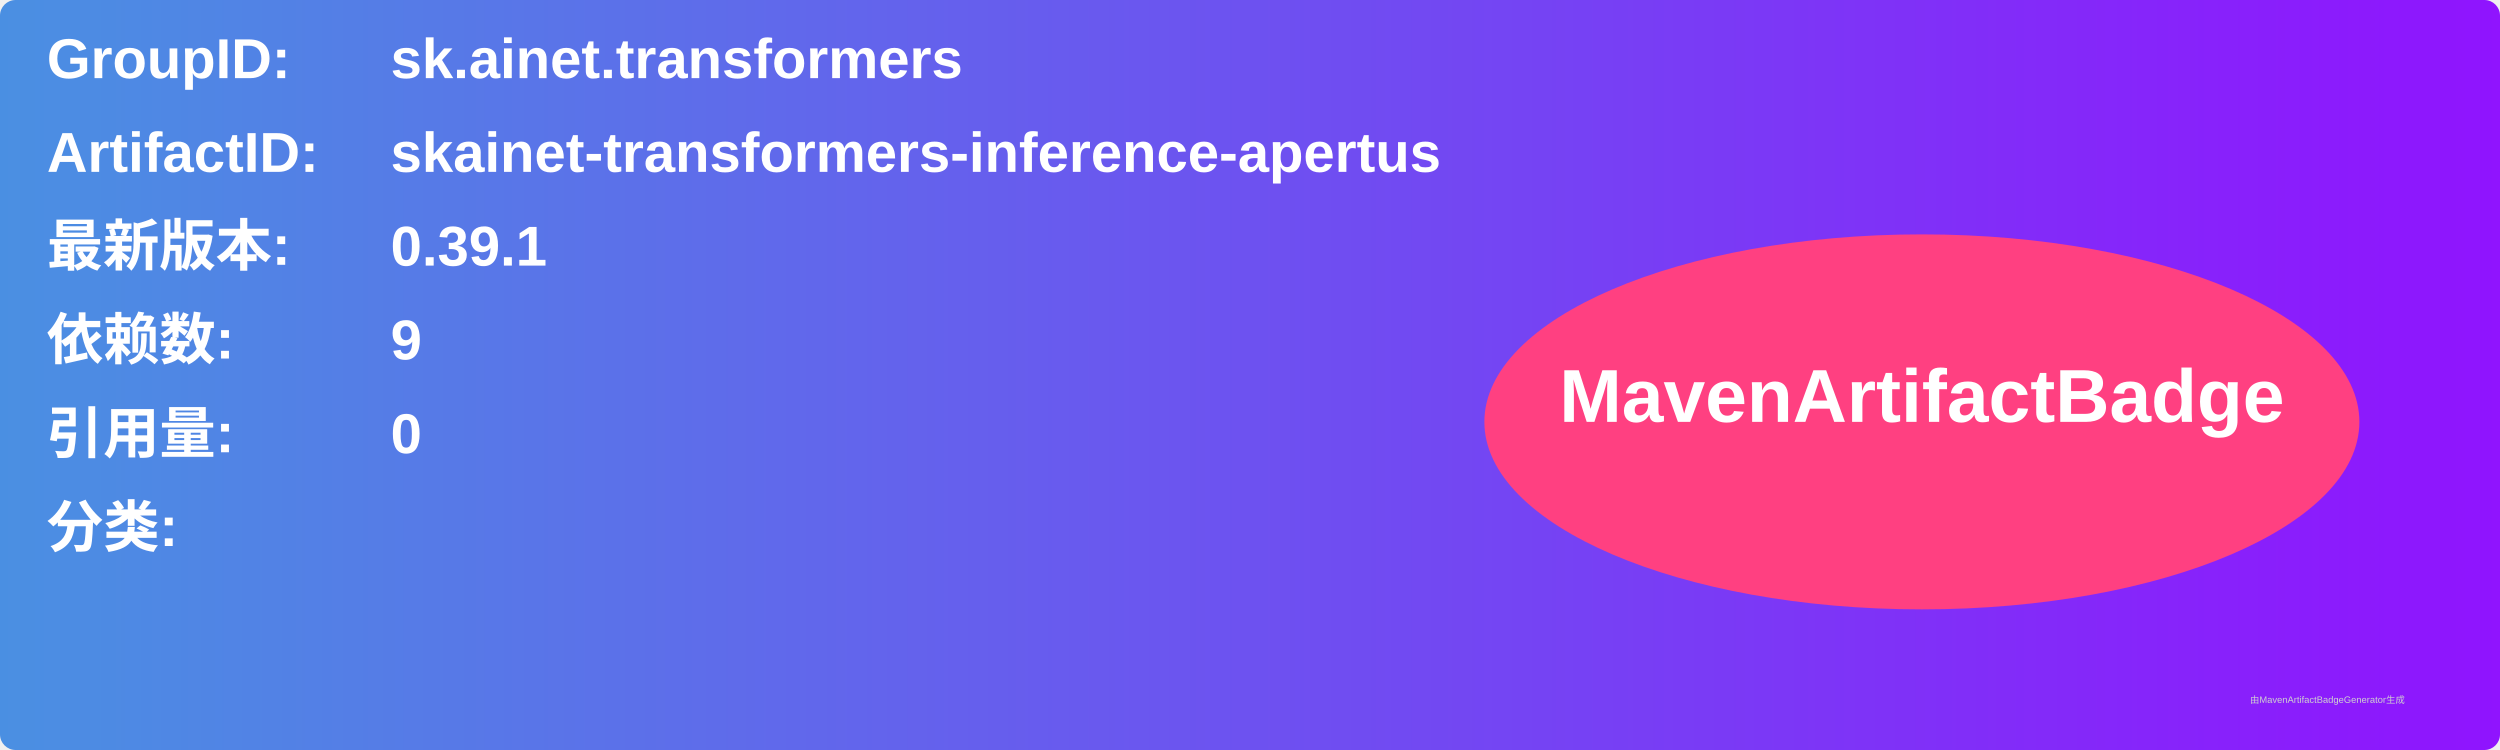
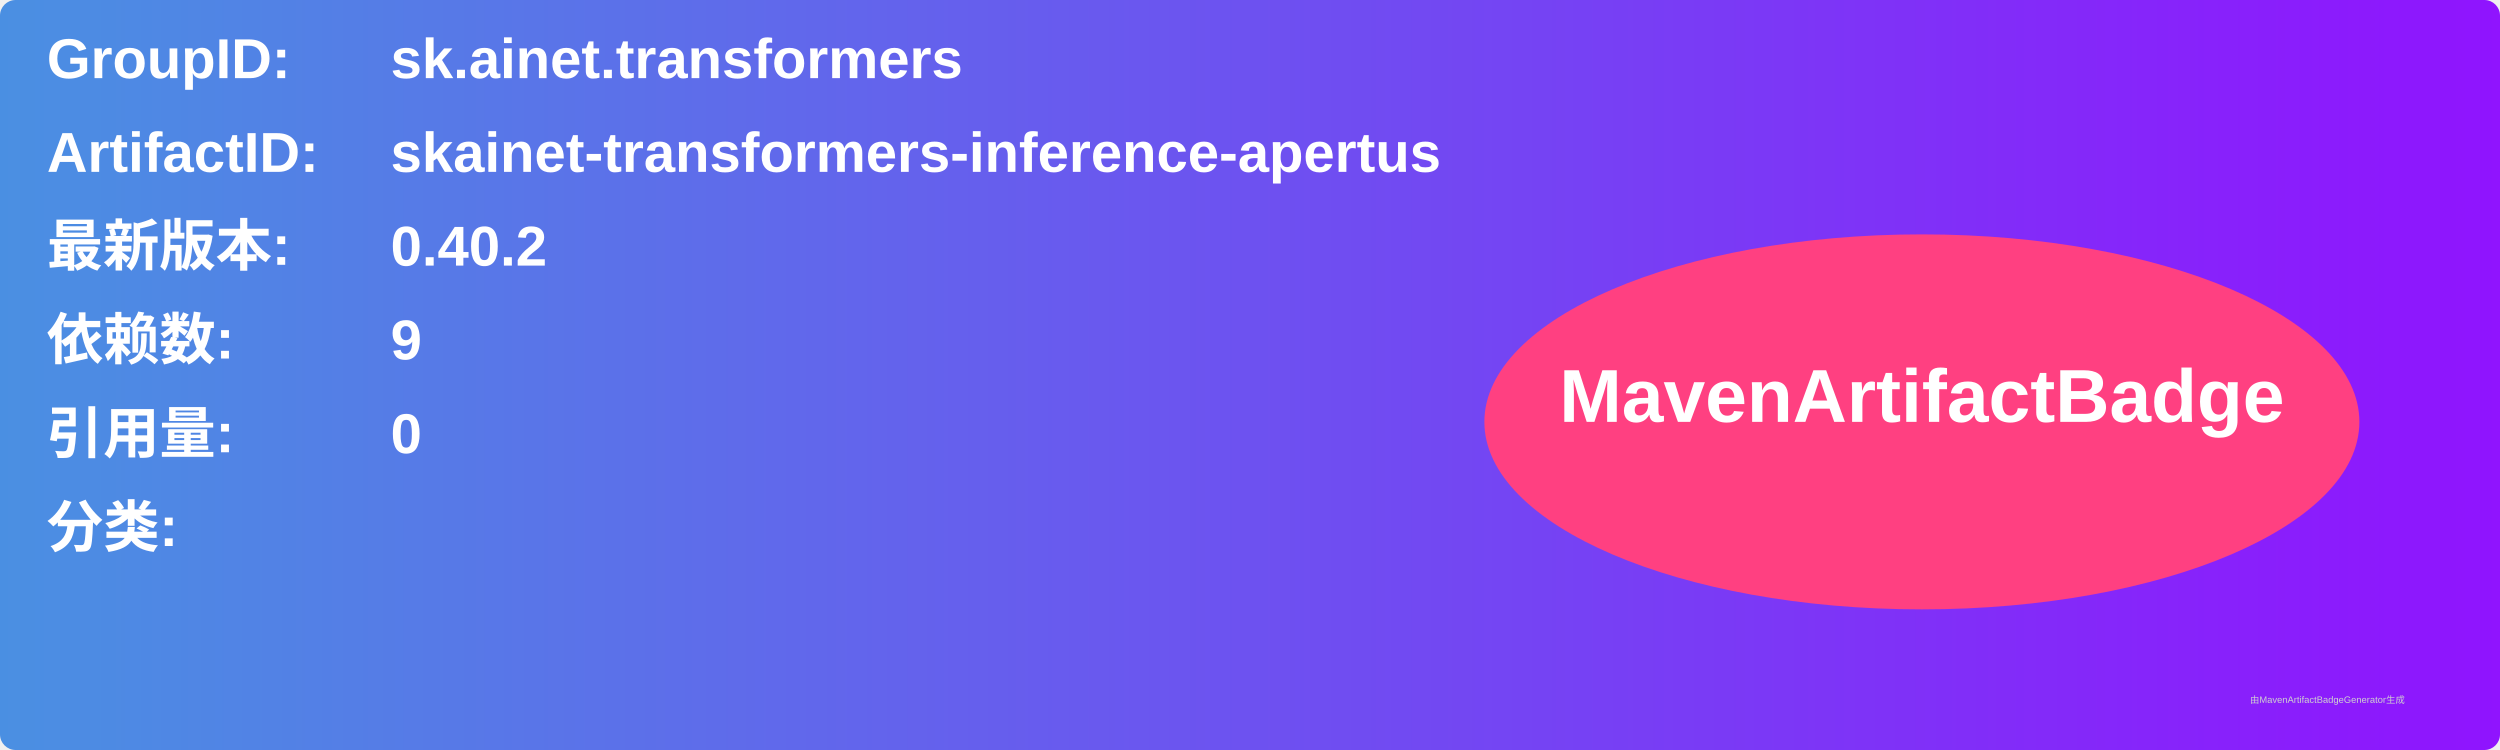
<svg xmlns="http://www.w3.org/2000/svg" width="800" height="240" viewBox="0 0 800 240">
  <linearGradient id="grad" x1="0%" y1="0%" x2="100%" y2="0%">
    <stop offset="0%" stop-color="#4a90e2" />
    <stop offset="100%" stop-color="#9013fe" />
  </linearGradient>
  <rect width="100%" height="100%" rx="5" ry="5" fill="url(#grad)" />
  <g transform="translate(15, 15)">
    <text x="0" y="10" font-family="Arial" font-size="18" fill="white" font-weight="bold" width="260">GroupID:</text>
    <text x="110" y="10" font-family="Arial" font-size="18" fill="white" font-weight="bold" width="460">sk.ainet.transformers</text>
    <text x="0" y="40" font-family="Arial" font-size="18" fill="white" font-weight="bold" width="260">ArtifactID:</text>
    <text x="110" y="40" font-family="Arial" font-size="18" fill="white" font-weight="bold" width="460">skainet-transformers-inference-apertus</text>
    <text x="0" y="70" font-family="Arial" font-size="18" fill="white" font-weight="bold">最新版本:</text>
    <text x="110" y="70" font-family="Arial" font-size="18" fill="white" font-weight="bold">
-       <tspan font-weight="bold">0.39.1</tspan>
+       <tspan font-weight="bold">0.40.2</tspan>
    </text>
    <text x="0" y="100" font-family="Arial" font-size="18" fill="white" font-weight="bold">依赖数: </text>
    <text x="110" y="100" font-family="Arial" font-size="18" fill="white">
      <tspan font-weight="bold">9</tspan>
    </text>
    <text x="0" y="130" font-family="Arial" font-size="18" fill="white" font-weight="bold">引用量: </text>
    <text x="110" y="130" font-family="Arial" font-size="18" fill="white">
      <tspan font-weight="bold">0</tspan>
    </text>
    <text x="0" y="160" font-family="Arial" font-size="18" fill="white" font-weight="bold">分类:</text>
    <text x="10" y="190" font-family="Arial" font-size="10" fill="white">
      <tspan font-weight="bold" />
    </text>
    <ellipse cx="600" cy="120" rx="140" ry="60" fill="#ff4081" />
    <text x="600" y="120" text-anchor="middle" font-family="Arial" font-size="24" fill="white" font-weight="bold">MavenArtifactBadge</text>
  </g>
  <text x="720" y="225" font-family="Arial" font-size="3" fill="#d0d0d0">由MavenArtifactBadgeGenerator生成</text>
</svg>
